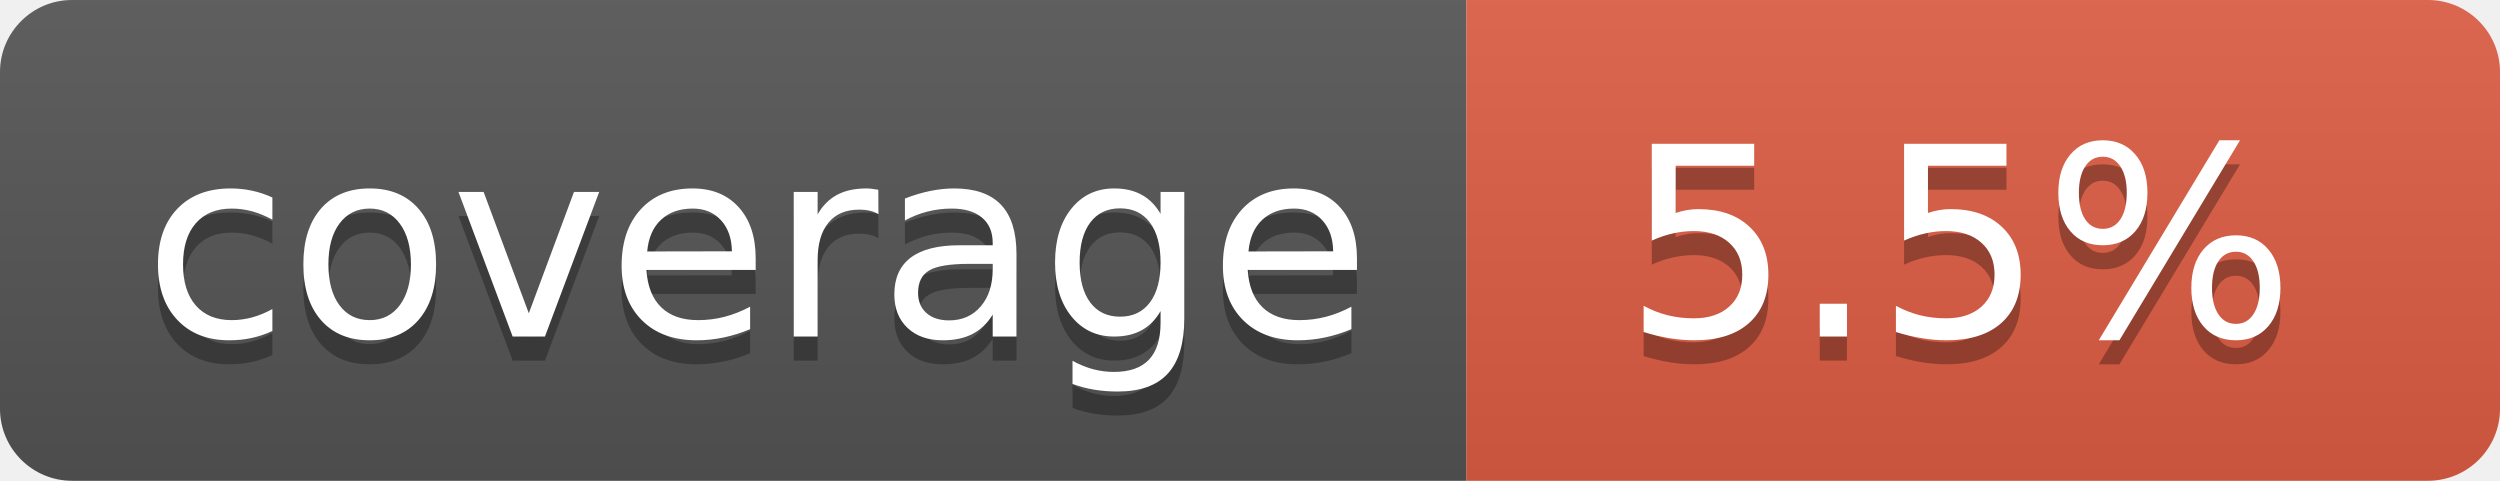
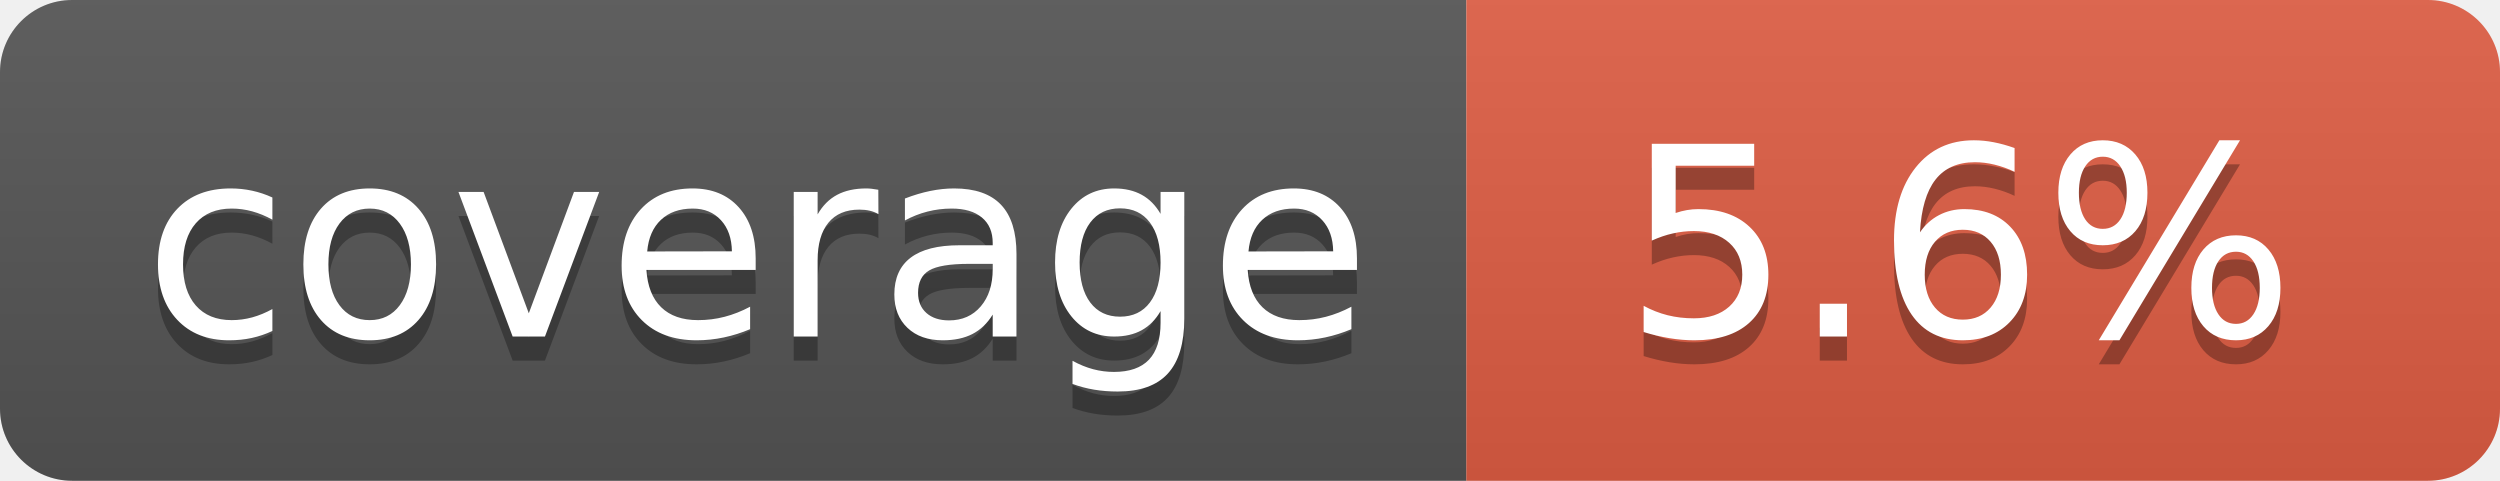
- <svg xmlns="http://www.w3.org/2000/svg" width="104" height="20" role="img" aria-label="coverage: 5.5%">
+ <svg xmlns="http://www.w3.org/2000/svg" width="104" height="20" role="img" aria-label="coverage: 5.6%">
  <linearGradient id="s" x2="0" y2="100%">
    <stop offset="0" stop-color="#bbb" stop-opacity=".1" />
    <stop offset="1" stop-opacity=".1" />
  </linearGradient>
  <clipPath id="r">
    <rect width="104" height="20" rx="3" fill="#fff" />
  </clipPath>
  <g clip-path="url(#r)">
    <rect width="61" height="20" fill="#555" />
    <rect x="61" width="43" height="20" fill="#e05d44" />
    <rect width="104" height="20" fill="url(#s)" />
  </g>
  <g fill="#fff" text-anchor="middle" font-family="Verdana,Geneva,DejaVu Sans,sans-serif" text-rendering="geometricPrecision" font-size="110">
    <text aria-hidden="true" x="315" y="150" fill="#010101" fill-opacity=".3" transform="scale(.1)" textLength="510">coverage</text>
    <text x="315" y="140" transform="scale(.1)" fill="#fff" textLength="510">coverage</text>
-     <text aria-hidden="true" x="815" y="150" fill="#010101" fill-opacity=".3" transform="scale(.1)" textLength="330">5.5%</text>
-     <text x="815" y="140" transform="scale(.1)" fill="#fff" textLength="330">5.5%</text>
+     <text aria-hidden="true" x="815" y="150" fill="#010101" fill-opacity=".3" transform="scale(.1)" textLength="330">5.6%</text>
+     <text x="815" y="140" transform="scale(.1)" fill="#fff" textLength="330">5.6%</text>
  </g>
</svg>
